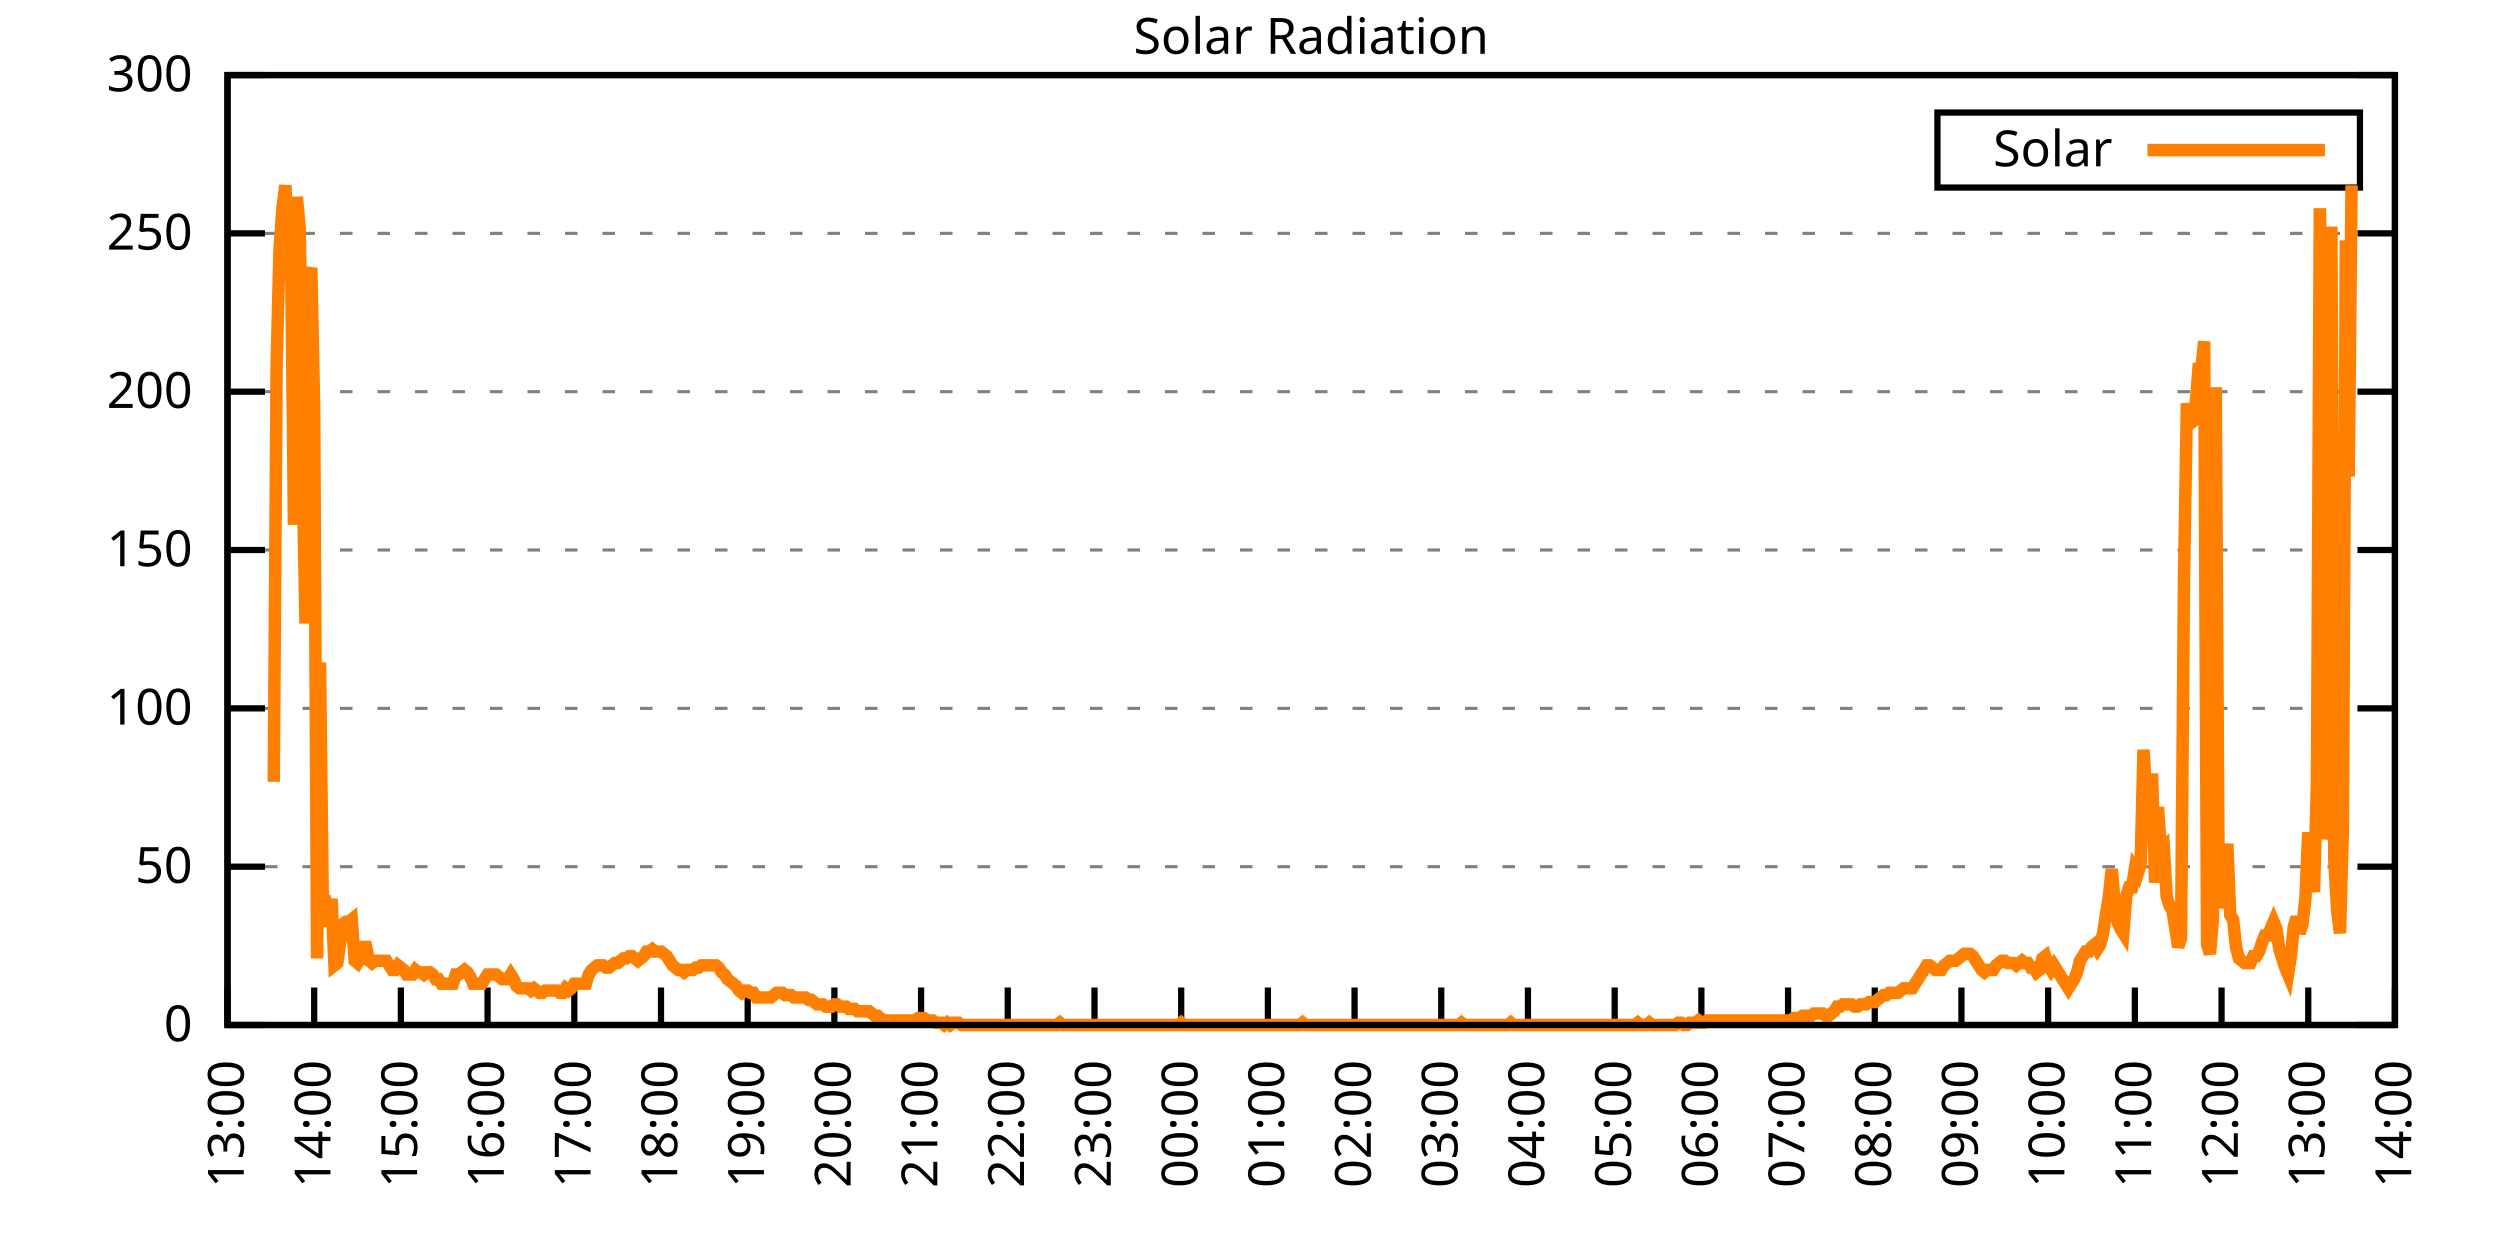
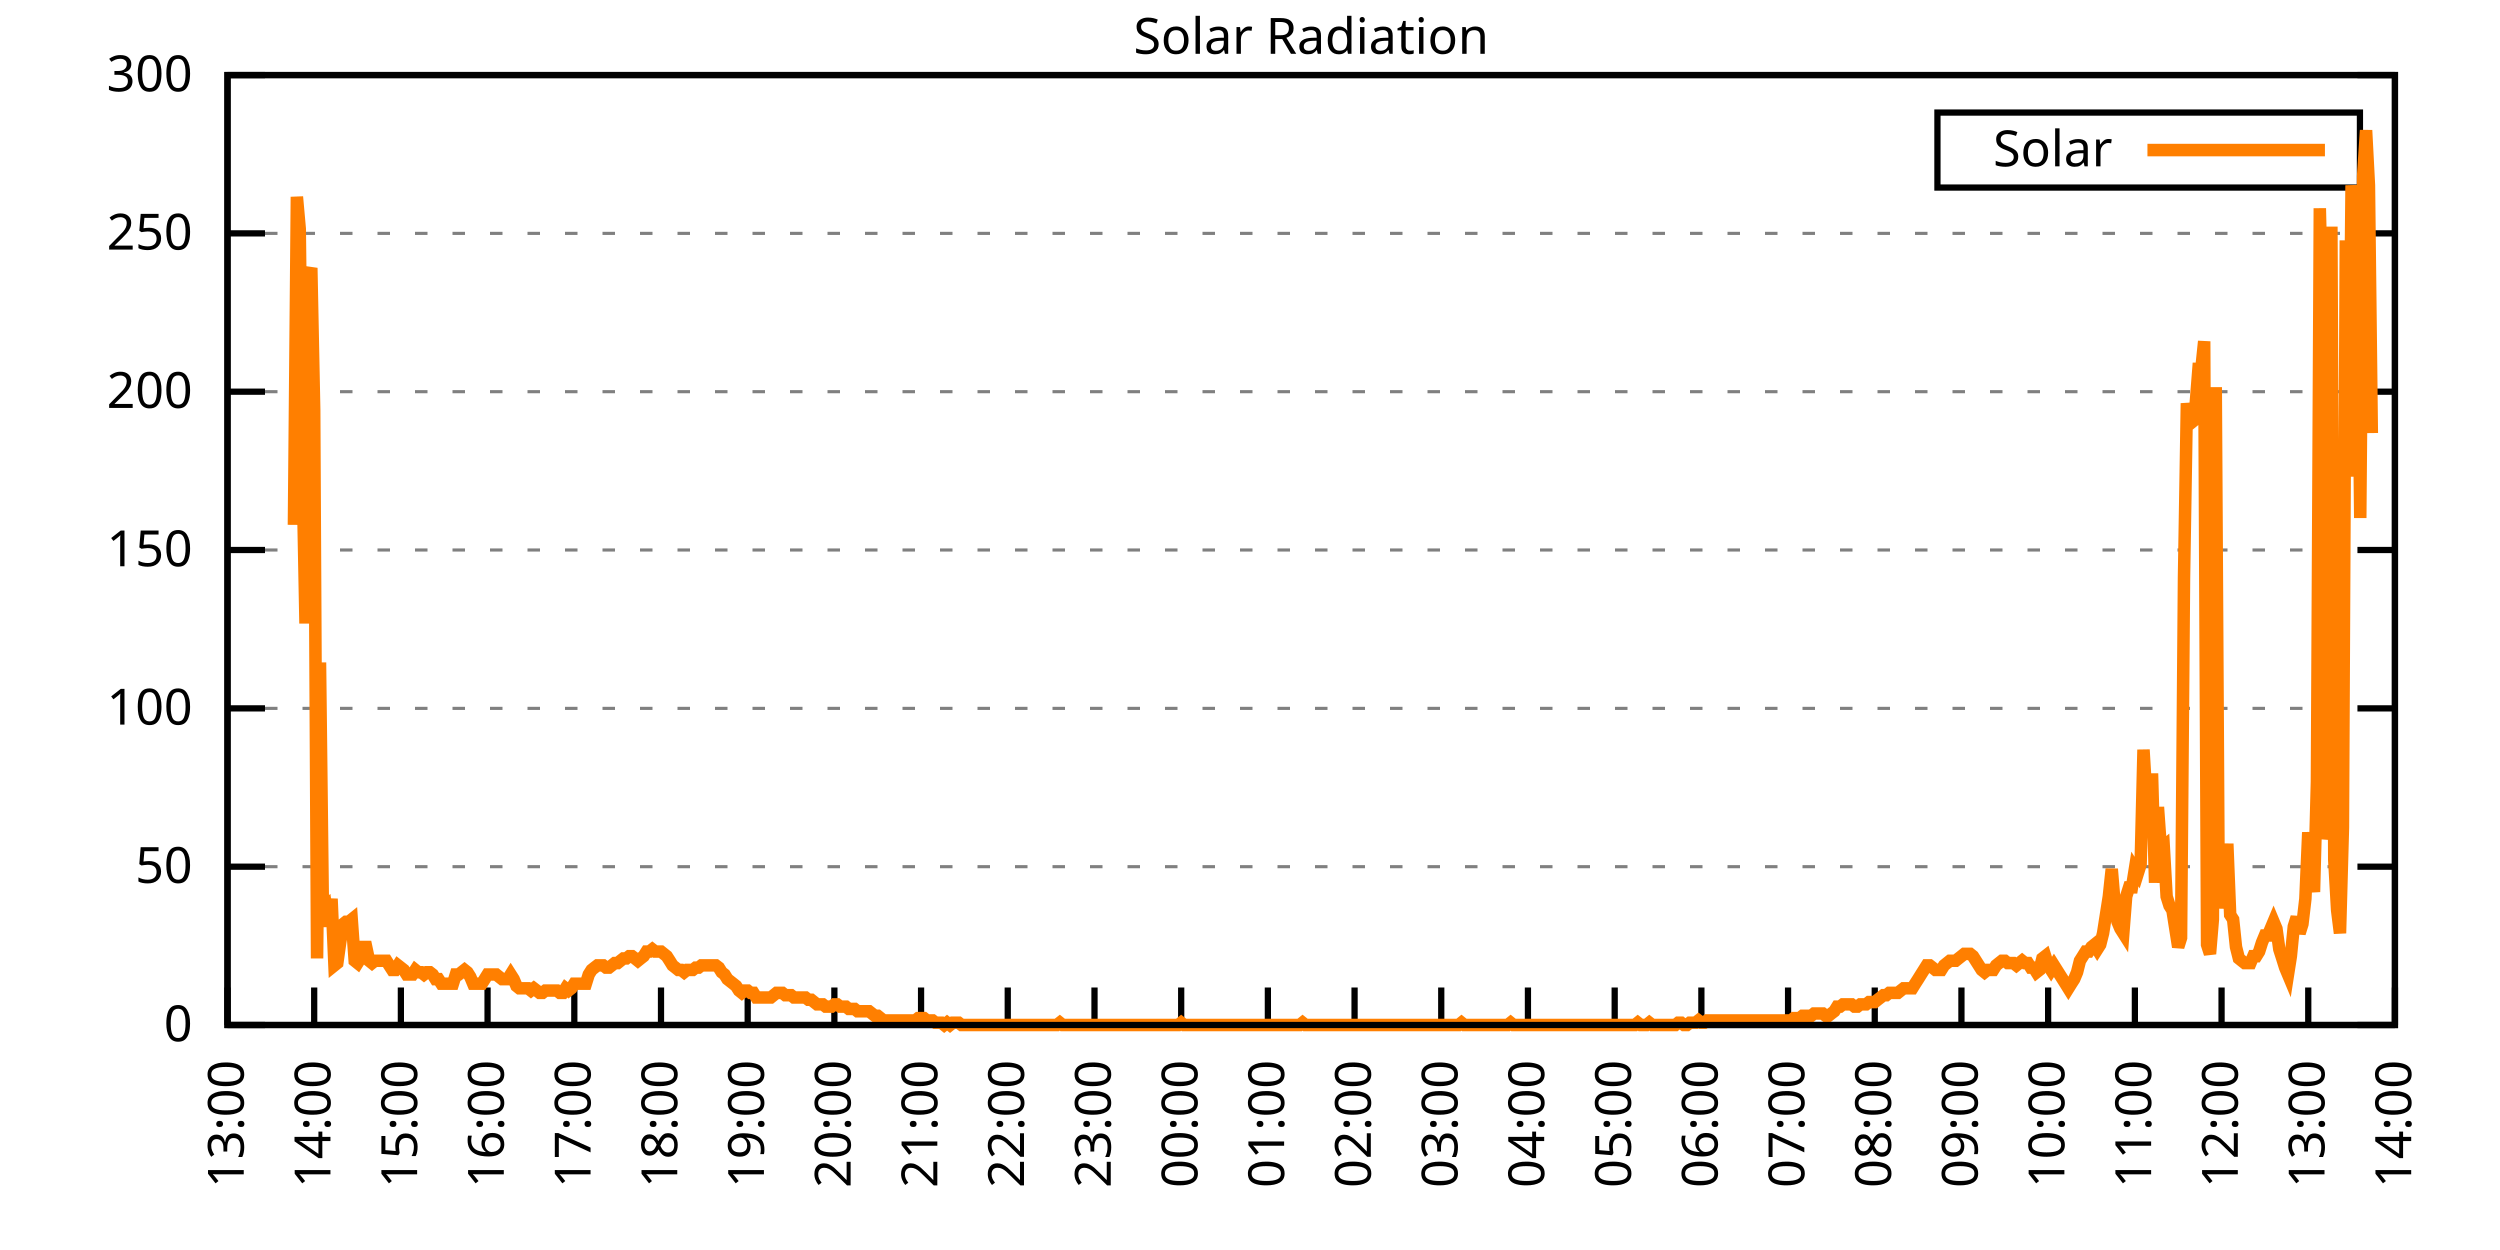
<svg xmlns="http://www.w3.org/2000/svg" xmlns:xlink="http://www.w3.org/1999/xlink" width="400" height="200" viewBox="0 0 400 200">
  <g id="gnuplot_canvas">
    <rect x="0" y="0" width="400" height="200" fill="none" />
    <defs>
      <circle id="gpDot" r="0.5" stroke-width="0.5" stroke="currentColor" />
      <path id="gpPt0" stroke-width="0.333" stroke="currentColor" d="M-1,0 h2 M0,-1 v2" />
      <path id="gpPt1" stroke-width="0.333" stroke="currentColor" d="M-1,-1 L1,1 M1,-1 L-1,1" />
      <path id="gpPt2" stroke-width="0.333" stroke="currentColor" d="M-1,0 L1,0 M0,-1 L0,1 M-1,-1 L1,1 M-1,1 L1,-1" />
      <rect id="gpPt3" stroke-width="0.333" stroke="currentColor" x="-1" y="-1" width="2" height="2" />
      <rect id="gpPt4" stroke-width="0.333" stroke="currentColor" fill="currentColor" x="-1" y="-1" width="2" height="2" />
      <circle id="gpPt5" stroke-width="0.333" stroke="currentColor" cx="0" cy="0" r="1" />
      <use xlink:href="#gpPt5" id="gpPt6" fill="currentColor" stroke="none" />
      <path id="gpPt7" stroke-width="0.333" stroke="currentColor" d="M0,-1.33 L-1.33,0.67 L1.33,0.67 z" />
      <use xlink:href="#gpPt7" id="gpPt8" fill="currentColor" stroke="none" />
      <use xlink:href="#gpPt7" id="gpPt9" stroke="currentColor" transform="rotate(180)" />
      <use xlink:href="#gpPt9" id="gpPt10" fill="currentColor" stroke="none" />
      <use xlink:href="#gpPt3" id="gpPt11" stroke="currentColor" transform="rotate(45)" />
      <use xlink:href="#gpPt11" id="gpPt12" fill="currentColor" stroke="none" />
      <path id="gpPt13" stroke-width="0.333" stroke="currentColor" d="M0,1.330 L1.265,0.411 L0.782,-1.067 L-0.782,-1.076 L-1.265,0.411 z" />
      <use xlink:href="#gpPt13" id="gpPt14" fill="currentColor" stroke="none" />
      <filter id="textbox" filterUnits="objectBoundingBox" x="0" y="0" height="1" width="1">
        <feFlood flood-color="white" flood-opacity="1" result="bgnd" />
        <feComposite in="SourceGraphic" in2="bgnd" operator="atop" />
      </filter>
      <filter id="greybox" filterUnits="objectBoundingBox" x="0" y="0" height="1" width="1">
        <feFlood flood-color="lightgrey" flood-opacity="1" result="grey" />
        <feComposite in="SourceGraphic" in2="grey" operator="atop" />
      </filter>
    </defs>
    <g fill="none" color="white" stroke="currentColor" stroke-width="1.00" stroke-linecap="butt" stroke-linejoin="miter">
</g>
    <g fill="none" color="black" stroke="currentColor" stroke-width="1.00" stroke-linecap="butt" stroke-linejoin="miter">
      <g stroke="none" shape-rendering="crispEdges">
        <polygon fill="rgb(255, 255, 255)" points="36.40,164.00 383.18,164.00 383.18,12.02 36.40,12.02 " />
      </g>
    </g>
    <g fill="none" color="black" stroke="currentColor" stroke-width="1.00" stroke-linecap="butt" stroke-linejoin="miter">
</g>
    <g fill="none" color="black" stroke="black" stroke-width="0.50" stroke-linecap="butt" stroke-linejoin="miter">
</g>
    <g fill="none" color="gray" stroke="currentColor" stroke-width="0.50" stroke-linecap="butt" stroke-linejoin="miter">
      <path stroke="gray" stroke-dasharray="2,4" class="gridline" d="M36.40,164.00 L383.19,164.00  " />
    </g>
    <g fill="none" color="gray" stroke="gray" stroke-width="1.00" stroke-linecap="butt" stroke-linejoin="miter">
</g>
    <g fill="none" color="black" stroke="currentColor" stroke-width="1.00" stroke-linecap="butt" stroke-linejoin="miter">
      <path stroke="black" d="M36.40,164.00 L42.40,164.00 M383.19,164.00 L377.19,164.00  " />
      <g transform="translate(30.80,166.60)" stroke="none" fill="black" font-family="Sans" font-size="8.00" text-anchor="end">
        <text>
          <tspan font-family="Sans"> 0</tspan>
        </text>
      </g>
    </g>
    <g fill="none" color="black" stroke="currentColor" stroke-width="1.00" stroke-linecap="butt" stroke-linejoin="miter">
</g>
    <g fill="none" color="black" stroke="black" stroke-width="0.50" stroke-linecap="butt" stroke-linejoin="miter">
</g>
    <g fill="none" color="gray" stroke="currentColor" stroke-width="0.50" stroke-linecap="butt" stroke-linejoin="miter">
      <path stroke="gray" stroke-dasharray="2,4" class="gridline" d="M36.40,138.67 L383.19,138.67  " />
    </g>
    <g fill="none" color="gray" stroke="gray" stroke-width="1.00" stroke-linecap="butt" stroke-linejoin="miter">
</g>
    <g fill="none" color="black" stroke="currentColor" stroke-width="1.00" stroke-linecap="butt" stroke-linejoin="miter">
      <path stroke="black" d="M36.40,138.67 L42.40,138.67 M383.19,138.67 L377.19,138.67  " />
      <g transform="translate(30.80,141.27)" stroke="none" fill="black" font-family="Sans" font-size="8.00" text-anchor="end">
        <text>
          <tspan font-family="Sans"> 50</tspan>
        </text>
      </g>
    </g>
    <g fill="none" color="black" stroke="currentColor" stroke-width="1.00" stroke-linecap="butt" stroke-linejoin="miter">
</g>
    <g fill="none" color="black" stroke="black" stroke-width="0.50" stroke-linecap="butt" stroke-linejoin="miter">
</g>
    <g fill="none" color="gray" stroke="currentColor" stroke-width="0.50" stroke-linecap="butt" stroke-linejoin="miter">
      <path stroke="gray" stroke-dasharray="2,4" class="gridline" d="M36.40,113.34 L383.19,113.34  " />
    </g>
    <g fill="none" color="gray" stroke="gray" stroke-width="1.00" stroke-linecap="butt" stroke-linejoin="miter">
</g>
    <g fill="none" color="black" stroke="currentColor" stroke-width="1.00" stroke-linecap="butt" stroke-linejoin="miter">
      <path stroke="black" d="M36.40,113.34 L42.40,113.34 M383.19,113.34 L377.19,113.34  " />
      <g transform="translate(30.80,115.94)" stroke="none" fill="black" font-family="Sans" font-size="8.00" text-anchor="end">
        <text>
          <tspan font-family="Sans"> 100</tspan>
        </text>
      </g>
    </g>
    <g fill="none" color="black" stroke="currentColor" stroke-width="1.00" stroke-linecap="butt" stroke-linejoin="miter">
</g>
    <g fill="none" color="black" stroke="black" stroke-width="0.50" stroke-linecap="butt" stroke-linejoin="miter">
</g>
    <g fill="none" color="gray" stroke="currentColor" stroke-width="0.50" stroke-linecap="butt" stroke-linejoin="miter">
      <path stroke="gray" stroke-dasharray="2,4" class="gridline" d="M36.40,88.00 L383.19,88.00  " />
    </g>
    <g fill="none" color="gray" stroke="gray" stroke-width="1.00" stroke-linecap="butt" stroke-linejoin="miter">
</g>
    <g fill="none" color="black" stroke="currentColor" stroke-width="1.00" stroke-linecap="butt" stroke-linejoin="miter">
      <path stroke="black" d="M36.40,88.00 L42.40,88.00 M383.19,88.00 L377.19,88.00  " />
      <g transform="translate(30.80,90.60)" stroke="none" fill="black" font-family="Sans" font-size="8.00" text-anchor="end">
        <text>
          <tspan font-family="Sans"> 150</tspan>
        </text>
      </g>
    </g>
    <g fill="none" color="black" stroke="currentColor" stroke-width="1.00" stroke-linecap="butt" stroke-linejoin="miter">
</g>
    <g fill="none" color="black" stroke="black" stroke-width="0.50" stroke-linecap="butt" stroke-linejoin="miter">
</g>
    <g fill="none" color="gray" stroke="currentColor" stroke-width="0.50" stroke-linecap="butt" stroke-linejoin="miter">
      <path stroke="gray" stroke-dasharray="2,4" class="gridline" d="M36.40,62.67 L383.19,62.67  " />
    </g>
    <g fill="none" color="gray" stroke="gray" stroke-width="1.00" stroke-linecap="butt" stroke-linejoin="miter">
</g>
    <g fill="none" color="black" stroke="currentColor" stroke-width="1.00" stroke-linecap="butt" stroke-linejoin="miter">
      <path stroke="black" d="M36.40,62.67 L42.40,62.67 M383.19,62.67 L377.19,62.67  " />
      <g transform="translate(30.80,65.27)" stroke="none" fill="black" font-family="Sans" font-size="8.00" text-anchor="end">
        <text>
          <tspan font-family="Sans"> 200</tspan>
        </text>
      </g>
    </g>
    <g fill="none" color="black" stroke="currentColor" stroke-width="1.00" stroke-linecap="butt" stroke-linejoin="miter">
</g>
    <g fill="none" color="black" stroke="black" stroke-width="0.50" stroke-linecap="butt" stroke-linejoin="miter">
</g>
    <g fill="none" color="gray" stroke="currentColor" stroke-width="0.50" stroke-linecap="butt" stroke-linejoin="miter">
      <path stroke="gray" stroke-dasharray="2,4" class="gridline" d="M36.40,37.34 L383.19,37.34  " />
    </g>
    <g fill="none" color="gray" stroke="gray" stroke-width="1.00" stroke-linecap="butt" stroke-linejoin="miter">
</g>
    <g fill="none" color="black" stroke="currentColor" stroke-width="1.00" stroke-linecap="butt" stroke-linejoin="miter">
      <path stroke="black" d="M36.40,37.34 L42.40,37.34 M383.19,37.34 L377.19,37.34  " />
      <g transform="translate(30.80,39.94)" stroke="none" fill="black" font-family="Sans" font-size="8.00" text-anchor="end">
        <text>
          <tspan font-family="Sans"> 250</tspan>
        </text>
      </g>
    </g>
    <g fill="none" color="black" stroke="currentColor" stroke-width="1.00" stroke-linecap="butt" stroke-linejoin="miter">
</g>
    <g fill="none" color="black" stroke="black" stroke-width="0.50" stroke-linecap="butt" stroke-linejoin="miter">
</g>
    <g fill="none" color="gray" stroke="currentColor" stroke-width="0.50" stroke-linecap="butt" stroke-linejoin="miter">
      <path stroke="gray" stroke-dasharray="2,4" class="gridline" d="M36.40,12.01 L383.19,12.01  " />
    </g>
    <g fill="none" color="gray" stroke="gray" stroke-width="1.00" stroke-linecap="butt" stroke-linejoin="miter">
</g>
    <g fill="none" color="black" stroke="currentColor" stroke-width="1.00" stroke-linecap="butt" stroke-linejoin="miter">
      <path stroke="black" d="M36.40,12.01 L42.40,12.01 M383.19,12.01 L377.19,12.01  " />
      <g transform="translate(30.80,14.61)" stroke="none" fill="black" font-family="Sans" font-size="8.00" text-anchor="end">
        <text>
          <tspan font-family="Sans"> 300</tspan>
        </text>
      </g>
    </g>
    <g fill="none" color="black" stroke="currentColor" stroke-width="1.00" stroke-linecap="butt" stroke-linejoin="miter">
      <path stroke="black" d="M36.40,164.00 L36.40,158.00  " />
      <g transform="translate(39.00,169.60) rotate(270.00)" stroke="none" fill="black" font-family="Sans" font-size="8.00" text-anchor="end">
        <text>
          <tspan font-family="Sans">13:00</tspan>
        </text>
      </g>
    </g>
    <g fill="none" color="black" stroke="currentColor" stroke-width="1.00" stroke-linecap="butt" stroke-linejoin="miter">
      <path stroke="black" d="M50.27,164.00 L50.27,158.00  " />
      <g transform="translate(52.87,169.60) rotate(270.00)" stroke="none" fill="black" font-family="Sans" font-size="8.00" text-anchor="end">
        <text>
          <tspan font-family="Sans">14:00</tspan>
        </text>
      </g>
    </g>
    <g fill="none" color="black" stroke="currentColor" stroke-width="1.00" stroke-linecap="butt" stroke-linejoin="miter">
      <path stroke="black" d="M64.14,164.00 L64.14,158.00  " />
      <g transform="translate(66.74,169.60) rotate(270.00)" stroke="none" fill="black" font-family="Sans" font-size="8.00" text-anchor="end">
        <text>
          <tspan font-family="Sans">15:00</tspan>
        </text>
      </g>
    </g>
    <g fill="none" color="black" stroke="currentColor" stroke-width="1.00" stroke-linecap="butt" stroke-linejoin="miter">
      <path stroke="black" d="M78.01,164.00 L78.01,158.00  " />
      <g transform="translate(80.61,169.60) rotate(270.00)" stroke="none" fill="black" font-family="Sans" font-size="8.00" text-anchor="end">
        <text>
          <tspan font-family="Sans">16:00</tspan>
        </text>
      </g>
    </g>
    <g fill="none" color="black" stroke="currentColor" stroke-width="1.00" stroke-linecap="butt" stroke-linejoin="miter">
      <path stroke="black" d="M91.89,164.00 L91.89,158.00  " />
      <g transform="translate(94.49,169.60) rotate(270.00)" stroke="none" fill="black" font-family="Sans" font-size="8.00" text-anchor="end">
        <text>
          <tspan font-family="Sans">17:00</tspan>
        </text>
      </g>
    </g>
    <g fill="none" color="black" stroke="currentColor" stroke-width="1.00" stroke-linecap="butt" stroke-linejoin="miter">
      <path stroke="black" d="M105.76,164.00 L105.76,158.00  " />
      <g transform="translate(108.36,169.60) rotate(270.00)" stroke="none" fill="black" font-family="Sans" font-size="8.00" text-anchor="end">
        <text>
          <tspan font-family="Sans">18:00</tspan>
        </text>
      </g>
    </g>
    <g fill="none" color="black" stroke="currentColor" stroke-width="1.00" stroke-linecap="butt" stroke-linejoin="miter">
      <path stroke="black" d="M119.63,164.00 L119.63,158.00  " />
      <g transform="translate(122.23,169.60) rotate(270.00)" stroke="none" fill="black" font-family="Sans" font-size="8.00" text-anchor="end">
        <text>
          <tspan font-family="Sans">19:00</tspan>
        </text>
      </g>
    </g>
    <g fill="none" color="black" stroke="currentColor" stroke-width="1.00" stroke-linecap="butt" stroke-linejoin="miter">
      <path stroke="black" d="M133.50,164.00 L133.50,158.00  " />
      <g transform="translate(136.10,169.60) rotate(270.00)" stroke="none" fill="black" font-family="Sans" font-size="8.00" text-anchor="end">
        <text>
          <tspan font-family="Sans">20:00</tspan>
        </text>
      </g>
    </g>
    <g fill="none" color="black" stroke="currentColor" stroke-width="1.00" stroke-linecap="butt" stroke-linejoin="miter">
      <path stroke="black" d="M147.37,164.00 L147.37,158.00  " />
      <g transform="translate(149.97,169.60) rotate(270.00)" stroke="none" fill="black" font-family="Sans" font-size="8.00" text-anchor="end">
        <text>
          <tspan font-family="Sans">21:00</tspan>
        </text>
      </g>
    </g>
    <g fill="none" color="black" stroke="currentColor" stroke-width="1.00" stroke-linecap="butt" stroke-linejoin="miter">
      <path stroke="black" d="M161.24,164.00 L161.24,158.00  " />
      <g transform="translate(163.84,169.60) rotate(270.00)" stroke="none" fill="black" font-family="Sans" font-size="8.00" text-anchor="end">
        <text>
          <tspan font-family="Sans">22:00</tspan>
        </text>
      </g>
    </g>
    <g fill="none" color="black" stroke="currentColor" stroke-width="1.00" stroke-linecap="butt" stroke-linejoin="miter">
      <path stroke="black" d="M175.12,164.00 L175.12,158.00  " />
      <g transform="translate(177.72,169.60) rotate(270.00)" stroke="none" fill="black" font-family="Sans" font-size="8.00" text-anchor="end">
        <text>
          <tspan font-family="Sans">23:00</tspan>
        </text>
      </g>
    </g>
    <g fill="none" color="black" stroke="currentColor" stroke-width="1.00" stroke-linecap="butt" stroke-linejoin="miter">
      <path stroke="black" d="M188.99,164.00 L188.99,158.00  " />
      <g transform="translate(191.59,169.60) rotate(270.00)" stroke="none" fill="black" font-family="Sans" font-size="8.00" text-anchor="end">
        <text>
          <tspan font-family="Sans">00:00</tspan>
        </text>
      </g>
    </g>
    <g fill="none" color="black" stroke="currentColor" stroke-width="1.00" stroke-linecap="butt" stroke-linejoin="miter">
      <path stroke="black" d="M202.86,164.00 L202.86,158.00  " />
      <g transform="translate(205.46,169.60) rotate(270.00)" stroke="none" fill="black" font-family="Sans" font-size="8.00" text-anchor="end">
        <text>
          <tspan font-family="Sans">01:00</tspan>
        </text>
      </g>
    </g>
    <g fill="none" color="black" stroke="currentColor" stroke-width="1.00" stroke-linecap="butt" stroke-linejoin="miter">
      <path stroke="black" d="M216.73,164.00 L216.73,158.00  " />
      <g transform="translate(219.33,169.60) rotate(270.00)" stroke="none" fill="black" font-family="Sans" font-size="8.00" text-anchor="end">
        <text>
          <tspan font-family="Sans">02:00</tspan>
        </text>
      </g>
    </g>
    <g fill="none" color="black" stroke="currentColor" stroke-width="1.00" stroke-linecap="butt" stroke-linejoin="miter">
      <path stroke="black" d="M230.60,164.00 L230.60,158.00  " />
      <g transform="translate(233.20,169.60) rotate(270.00)" stroke="none" fill="black" font-family="Sans" font-size="8.00" text-anchor="end">
        <text>
          <tspan font-family="Sans">03:00</tspan>
        </text>
      </g>
    </g>
    <g fill="none" color="black" stroke="currentColor" stroke-width="1.00" stroke-linecap="butt" stroke-linejoin="miter">
      <path stroke="black" d="M244.47,164.00 L244.47,158.00  " />
      <g transform="translate(247.07,169.60) rotate(270.00)" stroke="none" fill="black" font-family="Sans" font-size="8.00" text-anchor="end">
        <text>
          <tspan font-family="Sans">04:00</tspan>
        </text>
      </g>
    </g>
    <g fill="none" color="black" stroke="currentColor" stroke-width="1.00" stroke-linecap="butt" stroke-linejoin="miter">
      <path stroke="black" d="M258.35,164.00 L258.35,158.00  " />
      <g transform="translate(260.95,169.60) rotate(270.00)" stroke="none" fill="black" font-family="Sans" font-size="8.00" text-anchor="end">
        <text>
          <tspan font-family="Sans">05:00</tspan>
        </text>
      </g>
    </g>
    <g fill="none" color="black" stroke="currentColor" stroke-width="1.00" stroke-linecap="butt" stroke-linejoin="miter">
      <path stroke="black" d="M272.22,164.00 L272.22,158.00  " />
      <g transform="translate(274.82,169.60) rotate(270.00)" stroke="none" fill="black" font-family="Sans" font-size="8.00" text-anchor="end">
        <text>
          <tspan font-family="Sans">06:00</tspan>
        </text>
      </g>
    </g>
    <g fill="none" color="black" stroke="currentColor" stroke-width="1.00" stroke-linecap="butt" stroke-linejoin="miter">
      <path stroke="black" d="M286.09,164.00 L286.09,158.00  " />
      <g transform="translate(288.69,169.60) rotate(270.00)" stroke="none" fill="black" font-family="Sans" font-size="8.00" text-anchor="end">
        <text>
          <tspan font-family="Sans">07:00</tspan>
        </text>
      </g>
    </g>
    <g fill="none" color="black" stroke="currentColor" stroke-width="1.00" stroke-linecap="butt" stroke-linejoin="miter">
      <path stroke="black" d="M299.96,164.00 L299.96,158.00  " />
      <g transform="translate(302.56,169.60) rotate(270.00)" stroke="none" fill="black" font-family="Sans" font-size="8.00" text-anchor="end">
        <text>
          <tspan font-family="Sans">08:00</tspan>
        </text>
      </g>
    </g>
    <g fill="none" color="black" stroke="currentColor" stroke-width="1.00" stroke-linecap="butt" stroke-linejoin="miter">
      <path stroke="black" d="M313.83,164.00 L313.83,158.00  " />
      <g transform="translate(316.43,169.60) rotate(270.00)" stroke="none" fill="black" font-family="Sans" font-size="8.00" text-anchor="end">
        <text>
          <tspan font-family="Sans">09:00</tspan>
        </text>
      </g>
    </g>
    <g fill="none" color="black" stroke="currentColor" stroke-width="1.00" stroke-linecap="butt" stroke-linejoin="miter">
      <path stroke="black" d="M327.70,164.00 L327.70,158.00  " />
      <g transform="translate(330.30,169.60) rotate(270.00)" stroke="none" fill="black" font-family="Sans" font-size="8.00" text-anchor="end">
        <text>
          <tspan font-family="Sans">10:00</tspan>
        </text>
      </g>
    </g>
    <g fill="none" color="black" stroke="currentColor" stroke-width="1.00" stroke-linecap="butt" stroke-linejoin="miter">
      <path stroke="black" d="M341.58,164.00 L341.58,158.00  " />
      <g transform="translate(344.18,169.60) rotate(270.00)" stroke="none" fill="black" font-family="Sans" font-size="8.00" text-anchor="end">
        <text>
          <tspan font-family="Sans">11:00</tspan>
        </text>
      </g>
    </g>
    <g fill="none" color="black" stroke="currentColor" stroke-width="1.00" stroke-linecap="butt" stroke-linejoin="miter">
      <path stroke="black" d="M355.45,164.00 L355.45,158.00  " />
      <g transform="translate(358.05,169.60) rotate(270.00)" stroke="none" fill="black" font-family="Sans" font-size="8.00" text-anchor="end">
        <text>
          <tspan font-family="Sans">12:00</tspan>
        </text>
      </g>
    </g>
    <g fill="none" color="black" stroke="currentColor" stroke-width="1.00" stroke-linecap="butt" stroke-linejoin="miter">
      <path stroke="black" d="M369.32,164.00 L369.32,158.00  " />
      <g transform="translate(371.92,169.60) rotate(270.00)" stroke="none" fill="black" font-family="Sans" font-size="8.00" text-anchor="end">
        <text>
          <tspan font-family="Sans">13:00</tspan>
        </text>
      </g>
    </g>
    <g fill="none" color="black" stroke="currentColor" stroke-width="1.00" stroke-linecap="butt" stroke-linejoin="miter">
      <path stroke="black" d="M383.19,164.00 L383.19,158.00  " />
      <g transform="translate(385.79,169.60) rotate(270.00)" stroke="none" fill="black" font-family="Sans" font-size="8.00" text-anchor="end">
        <text>
          <tspan font-family="Sans">14:00</tspan>
        </text>
      </g>
    </g>
    <g fill="none" color="black" stroke="currentColor" stroke-width="1.00" stroke-linecap="butt" stroke-linejoin="miter">
</g>
    <g fill="none" color="black" stroke="currentColor" stroke-width="1.00" stroke-linecap="butt" stroke-linejoin="miter">
      <path stroke="black" d="M36.40,12.01 L36.40,164.00 L383.19,164.00 L383.19,12.01 L36.40,12.01 Z  " />
    </g>
    <g fill="none" color="black" stroke="currentColor" stroke-width="1.00" stroke-linecap="butt" stroke-linejoin="miter">
</g>
    <g fill="none" color="black" stroke="currentColor" stroke-width="1.00" stroke-linecap="butt" stroke-linejoin="miter">
      <path stroke="black" d="M309.99,30.01 L309.99,18.01 L377.59,18.01 L377.59,30.01 L309.99,30.01 Z  " />
    </g>
    <g id="Solar_Radiation_plot_1">
      <g fill="none" color="white" stroke="black" stroke-width="2.00" stroke-linecap="butt" stroke-linejoin="miter">
</g>
      <g fill="none" color="black" stroke="currentColor" stroke-width="2.00" stroke-linecap="butt" stroke-linejoin="miter">
        <g transform="translate(337.99,26.61)" stroke="none" fill="black" font-family="Sans" font-size="8.00" text-anchor="end">
          <text>
            <tspan font-family="Sans">Solar</tspan>
          </text>
        </g>
      </g>
      <g fill="none" color="black" stroke="currentColor" stroke-width="2.00" stroke-linecap="butt" stroke-linejoin="miter">
-         <path stroke="rgb(255, 127,   0)" d="M343.59,24.01 L371.99,24.01 M43.80,125.09 L44.26,58.28 L44.72,39.93 L45.19,33.32 L45.65,29.65 L46.11,37.73   L46.57,40.66 L47.03,83.98 L47.50,31.49 L47.96,36.63 L48.42,75.90 L48.88,99.76 L49.35,44.33 L49.81,42.87   L50.27,65.62 L50.73,153.35 L51.20,106.00 L51.66,145.28 L52.12,144.91 L52.58,148.22 L53.05,143.81 L53.51,154.46   L53.97,154.09 L54.43,150.79 L54.90,147.85 L55.36,147.48 L55.82,147.48 L56.28,147.11 L56.75,153.72 L57.21,154.09   L57.67,153.35 L58.13,151.52 L58.59,151.52 L59.06,153.72 L59.52,154.09 L59.98,153.72 L60.44,153.72 L60.91,153.72   L61.37,153.72 L61.83,153.72 L62.29,154.46 L62.76,155.19 L63.22,155.19 L63.68,154.46 L64.14,154.82 L64.61,155.19   L65.07,155.92 L65.53,155.92 L65.99,155.92 L66.46,155.19 L66.92,155.56 L67.38,155.56 L67.84,155.92 L68.30,155.56   L68.77,155.56 L69.23,155.92 L69.69,156.66 L70.15,156.66 L70.62,157.39 L71.08,157.39 L71.54,157.39 L72.00,157.39   L72.47,157.39 L72.93,155.92 L73.39,155.92 L73.85,155.56 L74.32,155.19 L74.78,155.56 L75.24,156.29 L75.70,157.39   L76.17,157.39 L76.63,157.39 L77.09,157.39 L77.55,156.66 L78.01,155.92 L78.48,155.92 L78.94,155.92 L79.40,155.92   L79.86,156.29 L80.33,156.66 L80.79,156.66 L81.25,156.66 L81.71,155.92 L82.18,156.66 L82.64,157.76 L83.10,158.13   L83.56,158.13 L84.03,158.13 L84.49,158.13 L84.95,158.49 L85.41,158.13 L85.88,158.49 L86.34,158.86 L86.80,158.86   L87.26,158.49 L87.72,158.49 L88.19,158.49 L88.65,158.49 L89.11,158.49 L89.57,158.86 L90.04,158.86 L90.50,158.13   L90.96,158.49 L91.42,158.13 L91.89,157.39 L92.35,157.39 L92.81,157.39 L93.27,157.39 L93.74,157.39 L94.20,155.92   L94.66,155.19 L95.12,154.82 L95.59,154.46 L96.05,154.46 L96.51,154.46 L96.97,154.82 L97.44,154.82 L97.90,154.46   L98.36,154.09 L98.82,154.09 L99.28,153.72 L99.75,153.35 L100.21,153.35 L100.67,152.99 L101.13,152.99 L101.60,153.35   L102.06,153.72 L102.52,153.35 L102.98,152.99 L103.45,152.25 L103.91,152.25 L104.37,151.89 L104.83,152.25 L105.30,152.25   L105.76,152.25 L106.22,152.62 L106.68,152.99 L107.15,153.72 L107.61,154.46 L108.07,154.82 L108.53,155.19 L108.99,155.19   L109.46,155.56 L109.92,155.19 L110.38,155.19 L110.84,155.19 L111.31,154.82 L111.77,154.82 L112.23,154.46 L112.69,154.46   L113.16,154.46 L113.62,154.46 L114.08,154.46 L114.54,154.46 L115.01,154.82 L115.47,155.56 L115.93,155.92 L116.39,156.66   L116.86,157.03 L117.32,157.39 L117.78,157.76 L118.24,158.49 L118.70,158.86 L119.17,158.49 L119.63,158.49 L120.09,158.86   L120.55,158.86 L121.02,159.60 L121.48,159.60 L121.94,159.60 L122.40,159.60 L122.87,159.60 L123.33,159.60 L123.79,159.23   L124.25,158.86 L124.72,158.86 L125.18,158.86 L125.64,159.23 L126.10,159.23 L126.57,159.23 L127.03,159.60 L127.49,159.60   L127.95,159.60 L128.41,159.60 L128.88,159.60 L129.34,159.96 L129.80,159.96 L130.26,160.33 L130.73,160.70 L131.65,160.70   L132.11,161.06 L132.58,161.06 L133.04,161.06 L133.50,160.70 L133.96,160.70 L134.43,161.06 L134.89,161.06 L135.35,161.06   L135.81,161.43 L136.28,161.43 L136.74,161.43 L137.20,161.80 L137.66,161.80 L138.13,161.80 L138.59,161.80 L139.05,161.80   L139.51,162.16 L139.97,162.53 L140.44,162.53 L140.90,162.90 L141.36,163.27 L141.82,163.27 L142.29,163.27 L142.75,163.27   L143.21,163.27 L143.67,163.27 L144.14,163.27 L144.60,163.27 L145.06,163.27 L145.52,163.27 L145.99,163.27 L146.45,163.27   L146.91,162.90 L147.37,162.90 L147.84,162.90 L148.30,163.27 L148.76,163.27 L149.22,163.27 L149.68,163.63 L150.15,163.63   L150.61,163.63 L151.07,164.00 L151.53,163.63 L152.00,164.00 L152.46,163.63 L152.92,163.63 L153.38,163.63 L153.85,164.00   L154.31,164.00 L154.77,164.00 L155.23,164.00 L155.70,164.00 L156.16,164.00 L156.62,164.00 L157.08,164.00 L157.55,164.00   L158.01,164.00 L158.47,164.00 L158.93,164.00 L159.39,164.00 L159.86,164.00 L160.32,164.00 L160.78,164.00 L161.24,164.00   L161.71,164.00 L162.17,164.00 L162.63,164.00 L163.09,164.00 L163.56,164.00 L164.02,164.00 L164.48,164.00 L164.94,164.00   L165.41,164.00 L165.87,164.00 L166.33,164.00 L166.79,164.00 L167.26,164.00 L167.72,164.00 L168.18,164.00 L168.64,164.00   L169.10,164.00 L169.57,163.63 L170.03,164.00 L170.49,164.00 L170.95,164.00 L171.42,164.00 L171.88,164.00 L172.34,164.00   L172.80,164.00 L173.27,164.00 L173.73,164.00 L174.19,164.00 L174.65,164.00 L175.12,164.00 L175.58,164.00 L176.04,164.00   L176.50,164.00 L176.97,164.00 L177.43,164.00 L177.89,164.00 L178.35,164.00 L178.82,164.00 L179.28,164.00 L179.74,164.00   L180.20,164.00 L180.66,164.00 L181.13,164.00 L181.59,164.00 L182.05,164.00 L182.51,164.00 L182.98,164.00 L183.44,164.00   L183.90,164.00 L184.36,164.00 L184.83,164.00 L185.29,164.00 L185.75,164.00 L186.21,164.00 L186.68,164.00 L187.14,164.00   L187.60,164.00 L188.06,164.00 L188.53,164.00 L188.99,163.63 L189.45,164.00 L189.91,164.00 L190.37,164.00 L190.84,164.00   L191.30,164.00 L191.76,164.00 L192.22,164.00 L192.69,164.00 L193.15,164.00 L193.61,164.00 L194.07,164.00 L194.54,164.00   L195.00,164.00 L195.46,164.00 L195.92,164.00 L196.39,164.00 L196.85,164.00 L197.31,164.00 L197.77,164.00 L198.24,164.00   L198.70,164.00 L199.16,164.00 L199.62,164.00 L200.08,164.00 L200.55,164.00 L201.01,164.00 L201.47,164.00 L201.93,164.00   L202.40,164.00 L202.86,164.00 L203.32,164.00 L203.78,164.00 L204.25,164.00 L204.71,164.00 L205.17,164.00 L205.63,164.00   L206.10,164.00 L206.56,164.00 L207.02,164.00 L207.48,164.00 L207.95,164.00 L208.41,163.63 L208.87,164.00 L209.33,164.00   L209.80,164.00 L210.26,164.00 L210.72,164.00 L211.18,164.00 L211.64,164.00 L212.11,164.00 L212.57,164.00 L213.03,164.00   L213.49,164.00 L213.96,164.00 L214.42,164.00 L214.88,164.00 L215.34,164.00 L215.81,164.00 L216.27,164.00 L216.73,164.00   L217.19,164.00 L217.66,164.00 L218.12,164.00 L218.58,164.00 L219.04,164.00 L219.51,164.00 L219.97,164.00 L220.43,164.00   L220.89,164.00 L221.35,164.00 L221.82,164.00 L222.28,164.00 L222.74,164.00 L223.20,164.00 L223.67,164.00 L224.13,164.00   L224.59,164.00 L225.05,164.00 L225.52,164.00 L225.98,164.00 L226.44,164.00 L226.90,164.00 L227.37,164.00 L227.83,164.00   L228.29,164.00 L228.75,164.00 L229.22,164.00 L229.68,164.00 L230.14,164.00 L230.60,164.00 L231.06,164.00 L231.53,164.00   L231.99,164.00 L232.45,164.00 L232.91,164.00 L233.38,164.00 L233.84,163.63 L234.30,164.00 L234.76,164.00 L235.23,164.00   L235.69,164.00 L236.15,164.00 L236.61,164.00 L237.08,164.00 L237.54,164.00 L238.00,164.00 L238.46,164.00 L238.93,164.00   L239.39,164.00 L239.85,164.00 L240.31,164.00 L240.77,164.00 L241.24,164.00 L241.70,163.63 L242.16,164.00 L242.62,164.00   L243.09,164.00 L243.55,164.00 L244.01,164.00 L244.47,164.00 L244.94,164.00 L245.40,164.00 L245.86,164.00 L246.32,164.00   L246.79,164.00 L247.25,164.00 L247.71,164.00 L248.17,164.00 L248.64,164.00 L249.10,164.00 L249.56,164.00 L250.02,164.00   L250.49,164.00 L250.95,164.00 L251.41,164.00 L251.87,164.00 L252.33,164.00 L252.80,164.00 L253.26,164.00 L253.72,164.00   L254.18,164.00 L254.65,164.00 L255.11,164.00 L255.57,164.00 L256.03,164.00 L256.50,164.00 L256.96,164.00 L257.42,164.00   L257.88,164.00 L258.35,164.00 L258.81,164.00 L259.27,164.00 L259.73,164.00 L260.20,164.00 L260.66,164.00 L261.12,164.00   L261.58,164.00 L262.04,163.63 L262.51,164.00 L262.97,164.00 L263.43,164.00 L263.89,163.63 L264.36,164.00 L264.82,164.00   L265.28,164.00 L265.74,164.00 L266.21,164.00 L266.67,164.00 L267.13,164.00 L267.59,164.00 L268.06,164.00 L268.52,163.63   L268.98,163.63 L269.44,164.00 L269.91,164.00 L270.37,163.63 L270.83,163.63 L271.29,163.63 L271.75,163.27 L272.22,163.63   L272.68,163.63 L273.14,163.27 L273.60,163.27 L274.07,163.27 L274.53,163.27 L274.99,163.27 L275.45,163.27 L275.92,163.27   L276.38,163.27 L276.84,163.27 L277.30,163.27 L277.77,163.27 L278.23,163.27 L278.69,163.27 L279.15,163.27 L279.62,163.27   L280.08,163.27 L280.54,163.27 L281.00,163.27 L281.46,163.27 L281.93,163.27 L282.39,163.27 L282.85,163.27 L283.31,163.27   L283.78,163.27 L284.24,163.27 L284.70,163.27 L285.16,163.27 L285.63,163.27 L286.09,163.27 L286.55,163.27 L287.01,162.90   L287.48,162.90 L287.94,162.90 L288.40,162.53 L288.86,162.53 L289.33,162.53 L289.79,162.53 L290.25,162.16 L290.71,162.16   L291.18,162.16 L291.64,162.16 L292.10,162.53 L292.56,162.53 L293.02,162.16 L293.49,161.80 L293.95,161.06 L294.41,161.06   L294.87,160.70 L295.34,160.70 L295.80,160.70 L296.26,160.70 L296.72,161.06 L297.19,161.06 L297.65,160.70 L298.11,160.70   L298.57,160.70 L299.04,160.33 L299.50,160.33 L299.96,160.33 L300.42,159.96 L300.89,159.60 L301.35,159.23 L301.81,159.23   L302.27,158.86 L302.73,158.86 L303.20,158.86 L303.66,158.86 L304.12,158.49 L304.58,158.13 L305.05,158.13 L305.51,158.13   L305.97,158.13 L306.43,157.39 L306.90,156.66 L307.36,155.92 L307.82,155.19 L308.28,154.46 L308.75,154.46 L309.21,154.82   L309.67,155.19 L310.13,155.19 L310.60,155.19 L311.06,154.46 L311.52,154.09 L311.98,153.72 L312.44,153.72 L312.91,153.72   L313.37,153.35 L313.83,152.99 L314.29,152.62 L314.76,152.62 L315.22,152.62 L315.68,152.99 L316.14,153.72 L316.61,154.46   L317.07,155.19 L317.53,155.56 L317.99,155.19 L318.46,155.19 L318.92,155.19 L319.38,154.46 L319.84,154.09 L320.31,153.72   L320.77,153.72 L321.23,154.09 L321.69,154.09 L322.15,154.09 L322.62,154.46 L323.08,154.09 L323.54,153.72 L324.00,154.09   L324.47,154.09 L324.93,154.82 L325.39,154.82 L325.85,155.56 L326.32,155.19 L326.78,153.35 L327.24,152.99 L327.70,154.46   L328.17,155.19 L328.63,154.46 L329.09,155.19 L329.55,155.92 L330.02,156.66 L330.48,157.39 L330.94,158.13 L331.40,157.39   L331.87,156.66 L332.33,155.56 L332.79,153.72 L333.25,152.99 L333.71,152.25 L334.18,152.25 L334.64,151.52 L335.10,151.15   L335.56,151.89 L336.03,151.15 L336.49,149.32 L336.95,146.38 L337.41,143.44 L337.88,139.04 L338.34,144.55 L338.80,147.48   L339.26,148.58 L339.73,149.32 L340.19,143.44 L340.65,141.98 L341.11,141.98 L341.58,139.04 L342.04,139.77 L342.50,138.30   L342.96,119.95 L343.42,127.66 L343.89,124.72 L344.35,124.72 L344.81,141.24 L345.27,129.13 L345.74,135.74 L346.20,135.37   L346.66,143.44 L347.12,144.91 L347.59,145.65 L348.05,148.58 L348.51,151.52 L348.97,150.05 L349.44,92.42 L349.90,64.52   L350.36,67.83 L350.82,67.46 L351.29,64.89 L351.75,59.02 L352.21,59.02 L352.67,54.61 L353.13,151.15 L353.60,152.62   L354.06,147.11 L354.52,61.95 L354.98,140.51 L355.45,145.28 L355.91,141.98 L356.37,135.00 L356.83,146.38 L357.30,147.11   L357.76,151.52 L358.22,153.35 L358.68,153.72 L359.15,154.09 L359.61,154.09 L360.07,154.09 L360.53,152.99 L361.00,152.99   L361.46,152.25 L361.92,150.79 L362.38,149.68 L362.84,149.68 L363.31,148.58 L363.77,147.48 L364.23,148.58 L364.69,151.89   L365.16,153.35 L365.62,154.82 L366.08,155.92 L366.54,152.99 L367.01,148.22 L367.47,146.75 L367.93,149.32 L368.39,147.85   L368.86,143.81 L369.32,133.17 L369.78,139.41 L370.24,142.71 L370.71,125.09 L371.17,33.32 L371.63,52.78 L372.09,134.27   L372.56,131.33 L373.02,36.26 L373.48,137.57 L373.94,145.65 L374.40,149.32 L374.87,132.43 L375.33,38.46 L375.79,76.27   L376.25,29.65  " />
+         <path stroke="rgb(255, 127,   0)" d="M343.59,24.01 L371.99,24.01 M47.03,83.98 L47.50,31.49 L47.96,36.63 L48.42,75.90 L48.88,99.76 L49.35,44.33   L49.81,42.87 L50.27,65.62 L50.73,153.35 L51.20,106.00 L51.66,145.28 L52.12,144.91 L52.58,148.22 L53.05,143.81   L53.51,154.46 L53.97,154.09 L54.43,150.79 L54.90,147.85 L55.36,147.48 L55.82,147.48 L56.28,147.11 L56.75,153.72   L57.21,154.09 L57.67,153.35 L58.13,151.52 L58.59,151.52 L59.06,153.72 L59.52,154.09 L59.98,153.72 L60.44,153.72   L60.91,153.72 L61.37,153.72 L61.83,153.72 L62.29,154.46 L62.76,155.19 L63.22,155.19 L63.68,154.46 L64.14,154.82   L64.61,155.19 L65.07,155.92 L65.53,155.92 L65.99,155.92 L66.46,155.19 L66.92,155.56 L67.38,155.56 L67.84,155.92   L68.30,155.56 L68.77,155.56 L69.23,155.92 L69.69,156.66 L70.15,156.66 L70.62,157.39 L71.08,157.39 L71.54,157.39   L72.00,157.39 L72.47,157.39 L72.93,155.92 L73.39,155.92 L73.85,155.56 L74.32,155.19 L74.78,155.56 L75.24,156.29   L75.70,157.39 L76.17,157.39 L76.63,157.39 L77.09,157.39 L77.55,156.66 L78.01,155.92 L78.48,155.92 L78.94,155.92   L79.40,155.92 L79.86,156.29 L80.33,156.66 L80.79,156.66 L81.25,156.66 L81.71,155.92 L82.18,156.66 L82.64,157.76   L83.10,158.13 L83.56,158.13 L84.03,158.13 L84.49,158.13 L84.95,158.49 L85.41,158.13 L85.88,158.49 L86.34,158.86   L86.80,158.86 L87.26,158.49 L87.72,158.49 L88.19,158.49 L88.65,158.49 L89.11,158.49 L89.57,158.86 L90.04,158.86   L90.50,158.13 L90.96,158.49 L91.42,158.13 L91.89,157.39 L92.35,157.39 L92.81,157.39 L93.27,157.39 L93.74,157.39   L94.20,155.92 L94.66,155.19 L95.12,154.82 L95.59,154.46 L96.05,154.46 L96.51,154.46 L96.97,154.82 L97.44,154.82   L97.90,154.46 L98.36,154.09 L98.82,154.09 L99.28,153.72 L99.75,153.35 L100.21,153.35 L100.67,152.99 L101.13,152.99   L101.60,153.35 L102.06,153.72 L102.52,153.35 L102.98,152.99 L103.45,152.25 L103.91,152.25 L104.37,151.89 L104.83,152.25   L105.30,152.25 L105.76,152.25 L106.22,152.62 L106.68,152.99 L107.15,153.72 L107.61,154.46 L108.07,154.82 L108.53,155.19   L108.99,155.19 L109.46,155.56 L109.92,155.19 L110.38,155.19 L110.84,155.19 L111.31,154.82 L111.77,154.82 L112.23,154.46   L112.69,154.46 L113.16,154.46 L113.62,154.46 L114.08,154.46 L114.54,154.46 L115.01,154.82 L115.47,155.56 L115.93,155.92   L116.39,156.66 L116.86,157.03 L117.32,157.39 L117.78,157.76 L118.24,158.49 L118.70,158.86 L119.17,158.49 L119.63,158.49   L120.09,158.86 L120.55,158.86 L121.02,159.60 L121.48,159.60 L121.94,159.60 L122.40,159.60 L122.87,159.60 L123.33,159.60   L123.79,159.23 L124.25,158.86 L124.72,158.86 L125.18,158.86 L125.64,159.23 L126.10,159.23 L126.57,159.23 L127.03,159.60   L127.49,159.60 L127.95,159.60 L128.41,159.60 L128.88,159.60 L129.34,159.96 L129.80,159.96 L130.26,160.33 L130.73,160.70   L131.65,160.70 L132.11,161.06 L132.58,161.06 L133.04,161.06 L133.50,160.70 L133.96,160.70 L134.43,161.06 L134.89,161.06   L135.35,161.06 L135.81,161.43 L136.28,161.43 L136.74,161.43 L137.20,161.80 L137.66,161.80 L138.13,161.80 L138.59,161.80   L139.05,161.80 L139.51,162.16 L139.97,162.53 L140.44,162.53 L140.90,162.90 L141.36,163.27 L141.82,163.27 L142.29,163.27   L142.75,163.27 L143.21,163.27 L143.67,163.27 L144.14,163.27 L144.60,163.27 L145.06,163.27 L145.52,163.27 L145.99,163.27   L146.45,163.27 L146.91,162.90 L147.37,162.90 L147.84,162.90 L148.30,163.27 L148.76,163.27 L149.22,163.27 L149.68,163.63   L150.15,163.63 L150.61,163.63 L151.07,164.00 L151.53,163.63 L152.00,164.00 L152.46,163.63 L152.92,163.63 L153.38,163.63   L153.85,164.00 L154.31,164.00 L154.77,164.00 L155.23,164.00 L155.70,164.00 L156.16,164.00 L156.62,164.00 L157.08,164.00   L157.55,164.00 L158.01,164.00 L158.47,164.00 L158.93,164.00 L159.39,164.00 L159.86,164.00 L160.32,164.00 L160.78,164.00   L161.24,164.00 L161.71,164.00 L162.17,164.00 L162.63,164.00 L163.09,164.00 L163.56,164.00 L164.02,164.00 L164.48,164.00   L164.94,164.00 L165.41,164.00 L165.87,164.00 L166.33,164.00 L166.79,164.00 L167.26,164.00 L167.72,164.00 L168.18,164.00   L168.64,164.00 L169.10,164.00 L169.57,163.63 L170.03,164.00 L170.49,164.00 L170.95,164.00 L171.42,164.00 L171.88,164.00   L172.34,164.00 L172.80,164.00 L173.27,164.00 L173.73,164.00 L174.19,164.00 L174.65,164.00 L175.12,164.00 L175.58,164.00   L176.04,164.00 L176.50,164.00 L176.97,164.00 L177.43,164.00 L177.89,164.00 L178.35,164.00 L178.82,164.00 L179.28,164.00   L179.74,164.00 L180.20,164.00 L180.66,164.00 L181.13,164.00 L181.59,164.00 L182.05,164.00 L182.51,164.00 L182.98,164.00   L183.44,164.00 L183.90,164.00 L184.36,164.00 L184.83,164.00 L185.29,164.00 L185.75,164.00 L186.21,164.00 L186.68,164.00   L187.14,164.00 L187.60,164.00 L188.06,164.00 L188.53,164.00 L188.99,163.63 L189.45,164.00 L189.91,164.00 L190.37,164.00   L190.84,164.00 L191.30,164.00 L191.76,164.00 L192.22,164.00 L192.69,164.00 L193.15,164.00 L193.61,164.00 L194.07,164.00   L194.54,164.00 L195.00,164.00 L195.46,164.00 L195.92,164.00 L196.39,164.00 L196.85,164.00 L197.31,164.00 L197.77,164.00   L198.24,164.00 L198.70,164.00 L199.16,164.00 L199.62,164.00 L200.08,164.00 L200.55,164.00 L201.01,164.00 L201.47,164.00   L201.93,164.00 L202.40,164.00 L202.86,164.00 L203.32,164.00 L203.78,164.00 L204.25,164.00 L204.71,164.00 L205.17,164.00   L205.63,164.00 L206.10,164.00 L206.56,164.00 L207.02,164.00 L207.48,164.00 L207.95,164.00 L208.41,163.63 L208.87,164.00   L209.33,164.00 L209.80,164.00 L210.26,164.00 L210.72,164.00 L211.18,164.00 L211.64,164.00 L212.11,164.00 L212.57,164.00   L213.03,164.00 L213.49,164.00 L213.96,164.00 L214.42,164.00 L214.88,164.00 L215.34,164.00 L215.81,164.00 L216.27,164.00   L216.73,164.00 L217.19,164.00 L217.66,164.00 L218.12,164.00 L218.58,164.00 L219.04,164.00 L219.51,164.00 L219.97,164.00   L220.43,164.00 L220.89,164.00 L221.35,164.00 L221.82,164.00 L222.28,164.00 L222.74,164.00 L223.20,164.00 L223.67,164.00   L224.13,164.00 L224.59,164.00 L225.05,164.00 L225.52,164.00 L225.98,164.00 L226.44,164.00 L226.90,164.00 L227.37,164.00   L227.83,164.00 L228.29,164.00 L228.75,164.00 L229.22,164.00 L229.68,164.00 L230.14,164.00 L230.60,164.00 L231.06,164.00   L231.53,164.00 L231.99,164.00 L232.45,164.00 L232.91,164.00 L233.38,164.00 L233.84,163.63 L234.30,164.00 L234.76,164.00   L235.23,164.00 L235.69,164.00 L236.15,164.00 L236.61,164.00 L237.08,164.00 L237.54,164.00 L238.00,164.00 L238.46,164.00   L238.93,164.00 L239.39,164.00 L239.85,164.00 L240.31,164.00 L240.77,164.00 L241.24,164.00 L241.70,163.63 L242.16,164.00   L242.62,164.00 L243.09,164.00 L243.55,164.00 L244.01,164.00 L244.47,164.00 L244.94,164.00 L245.40,164.00 L245.86,164.00   L246.32,164.00 L246.79,164.00 L247.25,164.00 L247.71,164.00 L248.17,164.00 L248.64,164.00 L249.10,164.00 L249.56,164.00   L250.02,164.00 L250.49,164.00 L250.95,164.00 L251.41,164.00 L251.87,164.00 L252.33,164.00 L252.80,164.00 L253.26,164.00   L253.72,164.00 L254.18,164.00 L254.65,164.00 L255.11,164.00 L255.57,164.00 L256.03,164.00 L256.50,164.00 L256.96,164.00   L257.42,164.00 L257.88,164.00 L258.35,164.00 L258.81,164.00 L259.27,164.00 L259.73,164.00 L260.20,164.00 L260.66,164.00   L261.12,164.00 L261.58,164.00 L262.04,163.63 L262.51,164.00 L262.97,164.00 L263.43,164.00 L263.89,163.63 L264.36,164.00   L264.82,164.00 L265.28,164.00 L265.74,164.00 L266.21,164.00 L266.67,164.00 L267.13,164.00 L267.59,164.00 L268.06,164.00   L268.52,163.63 L268.98,163.63 L269.44,164.00 L269.91,164.00 L270.37,163.63 L270.83,163.63 L271.29,163.63 L271.75,163.27   L272.22,163.63 L272.68,163.63 L273.14,163.27 L273.60,163.27 L274.07,163.27 L274.53,163.27 L274.99,163.27 L275.45,163.27   L275.92,163.27 L276.38,163.27 L276.84,163.27 L277.30,163.27 L277.77,163.27 L278.23,163.27 L278.69,163.27 L279.15,163.27   L279.62,163.27 L280.08,163.27 L280.54,163.27 L281.00,163.27 L281.46,163.27 L281.93,163.27 L282.39,163.27 L282.85,163.27   L283.31,163.27 L283.78,163.27 L284.24,163.27 L284.70,163.27 L285.16,163.27 L285.63,163.27 L286.09,163.27 L286.55,163.27   L287.01,162.90 L287.48,162.90 L287.94,162.90 L288.40,162.53 L288.86,162.53 L289.33,162.53 L289.79,162.53 L290.25,162.16   L290.71,162.16 L291.18,162.16 L291.64,162.16 L292.10,162.53 L292.56,162.53 L293.02,162.16 L293.49,161.80 L293.95,161.06   L294.41,161.06 L294.87,160.70 L295.34,160.70 L295.80,160.70 L296.26,160.70 L296.72,161.06 L297.19,161.06 L297.65,160.70   L298.11,160.70 L298.57,160.70 L299.04,160.33 L299.50,160.33 L299.96,160.33 L300.42,159.96 L300.89,159.60 L301.35,159.23   L301.81,159.23 L302.27,158.86 L302.73,158.86 L303.20,158.86 L303.66,158.86 L304.12,158.49 L304.58,158.13 L305.05,158.13   L305.51,158.13 L305.97,158.13 L306.43,157.39 L306.90,156.66 L307.36,155.92 L307.82,155.19 L308.28,154.46 L308.75,154.46   L309.21,154.82 L309.67,155.19 L310.13,155.19 L310.60,155.19 L311.06,154.46 L311.52,154.09 L311.98,153.72 L312.44,153.72   L312.91,153.72 L313.37,153.35 L313.83,152.99 L314.29,152.62 L314.76,152.62 L315.22,152.62 L315.68,152.99 L316.14,153.72   L316.61,154.46 L317.07,155.19 L317.53,155.56 L317.99,155.19 L318.46,155.19 L318.92,155.19 L319.38,154.46 L319.84,154.09   L320.31,153.72 L320.77,153.72 L321.23,154.09 L321.69,154.09 L322.15,154.09 L322.62,154.46 L323.08,154.09 L323.54,153.72   L324.00,154.09 L324.47,154.09 L324.93,154.82 L325.39,154.82 L325.85,155.56 L326.32,155.19 L326.78,153.35 L327.24,152.99   L327.70,154.46 L328.17,155.19 L328.63,154.46 L329.09,155.19 L329.55,155.92 L330.02,156.66 L330.48,157.39 L330.94,158.13   L331.40,157.39 L331.87,156.66 L332.33,155.56 L332.79,153.72 L333.25,152.99 L333.71,152.25 L334.18,152.25 L334.64,151.52   L335.10,151.15 L335.56,151.89 L336.03,151.15 L336.49,149.32 L336.95,146.38 L337.41,143.44 L337.88,139.04 L338.34,144.55   L338.80,147.48 L339.26,148.58 L339.73,149.32 L340.19,143.44 L340.65,141.98 L341.11,141.98 L341.58,139.04 L342.04,139.77   L342.50,138.30 L342.96,119.95 L343.42,127.66 L343.89,124.72 L344.35,124.72 L344.81,141.24 L345.27,129.13 L345.74,135.74   L346.20,135.37 L346.66,143.44 L347.12,144.91 L347.59,145.65 L348.05,148.58 L348.51,151.52 L348.97,150.05 L349.44,92.42   L349.90,64.52 L350.36,67.83 L350.82,67.46 L351.29,64.89 L351.75,59.02 L352.21,59.02 L352.67,54.61 L353.13,151.15   L353.60,152.62 L354.06,147.11 L354.52,61.95 L354.98,140.51 L355.45,145.28 L355.91,141.98 L356.37,135.00 L356.83,146.38   L357.30,147.11 L357.76,151.52 L358.22,153.35 L358.68,153.72 L359.15,154.09 L359.61,154.09 L360.07,154.09 L360.53,152.99   L361.00,152.99 L361.46,152.25 L361.92,150.79 L362.38,149.68 L362.84,149.68 L363.31,148.58 L363.77,147.48 L364.23,148.58   L364.69,151.89 L365.16,153.35 L365.62,154.82 L366.08,155.92 L366.54,152.99 L367.01,148.22 L367.47,146.75 L367.93,149.32   L368.39,147.85 L368.86,143.81 L369.32,133.17 L369.78,139.41 L370.24,142.71 L370.71,125.09 L371.17,33.32 L371.63,52.78   L372.09,134.27 L372.56,131.33 L373.02,36.26 L373.48,137.57 L373.94,145.65 L374.40,149.32 L374.87,132.43 L375.33,38.46   L375.79,76.27 L376.25,29.65 L376.72,36.26 L377.18,41.03 L377.64,82.88 L378.10,28.18 L378.57,20.84 L379.03,29.65   L379.49,69.29  " />
      </g>
    </g>
    <g fill="none" color="black" stroke="currentColor" stroke-width="2.00" stroke-linecap="butt" stroke-linejoin="miter">
</g>
    <g fill="none" color="black" stroke="black" stroke-width="1.00" stroke-linecap="butt" stroke-linejoin="miter">
</g>
    <g fill="none" color="black" stroke="currentColor" stroke-width="1.00" stroke-linecap="butt" stroke-linejoin="miter">
      <path stroke="black" d="M36.40,12.01 L36.40,164.00 L383.19,164.00 L383.19,12.01 L36.40,12.01 Z  " />
      <g transform="translate(6.80,88.01) rotate(270.00)" stroke="none" fill="black" font-family="Sans" font-size="8.00" text-anchor="middle">
        <text />
      </g>
    </g>
    <g fill="none" color="black" stroke="currentColor" stroke-width="1.00" stroke-linecap="butt" stroke-linejoin="miter">
</g>
    <g fill="none" color="black" stroke="currentColor" stroke-width="1.00" stroke-linecap="butt" stroke-linejoin="miter">
      <g transform="translate(209.79,8.61)" stroke="none" fill="black" font-family="Sans" font-size="8.00" text-anchor="middle">
        <text>
          <tspan font-family="Sans">Solar Radiation</tspan>
        </text>
      </g>
    </g>
    <g fill="none" color="black" stroke="currentColor" stroke-width="1.00" stroke-linecap="butt" stroke-linejoin="miter">
</g>
  </g>
</svg>
